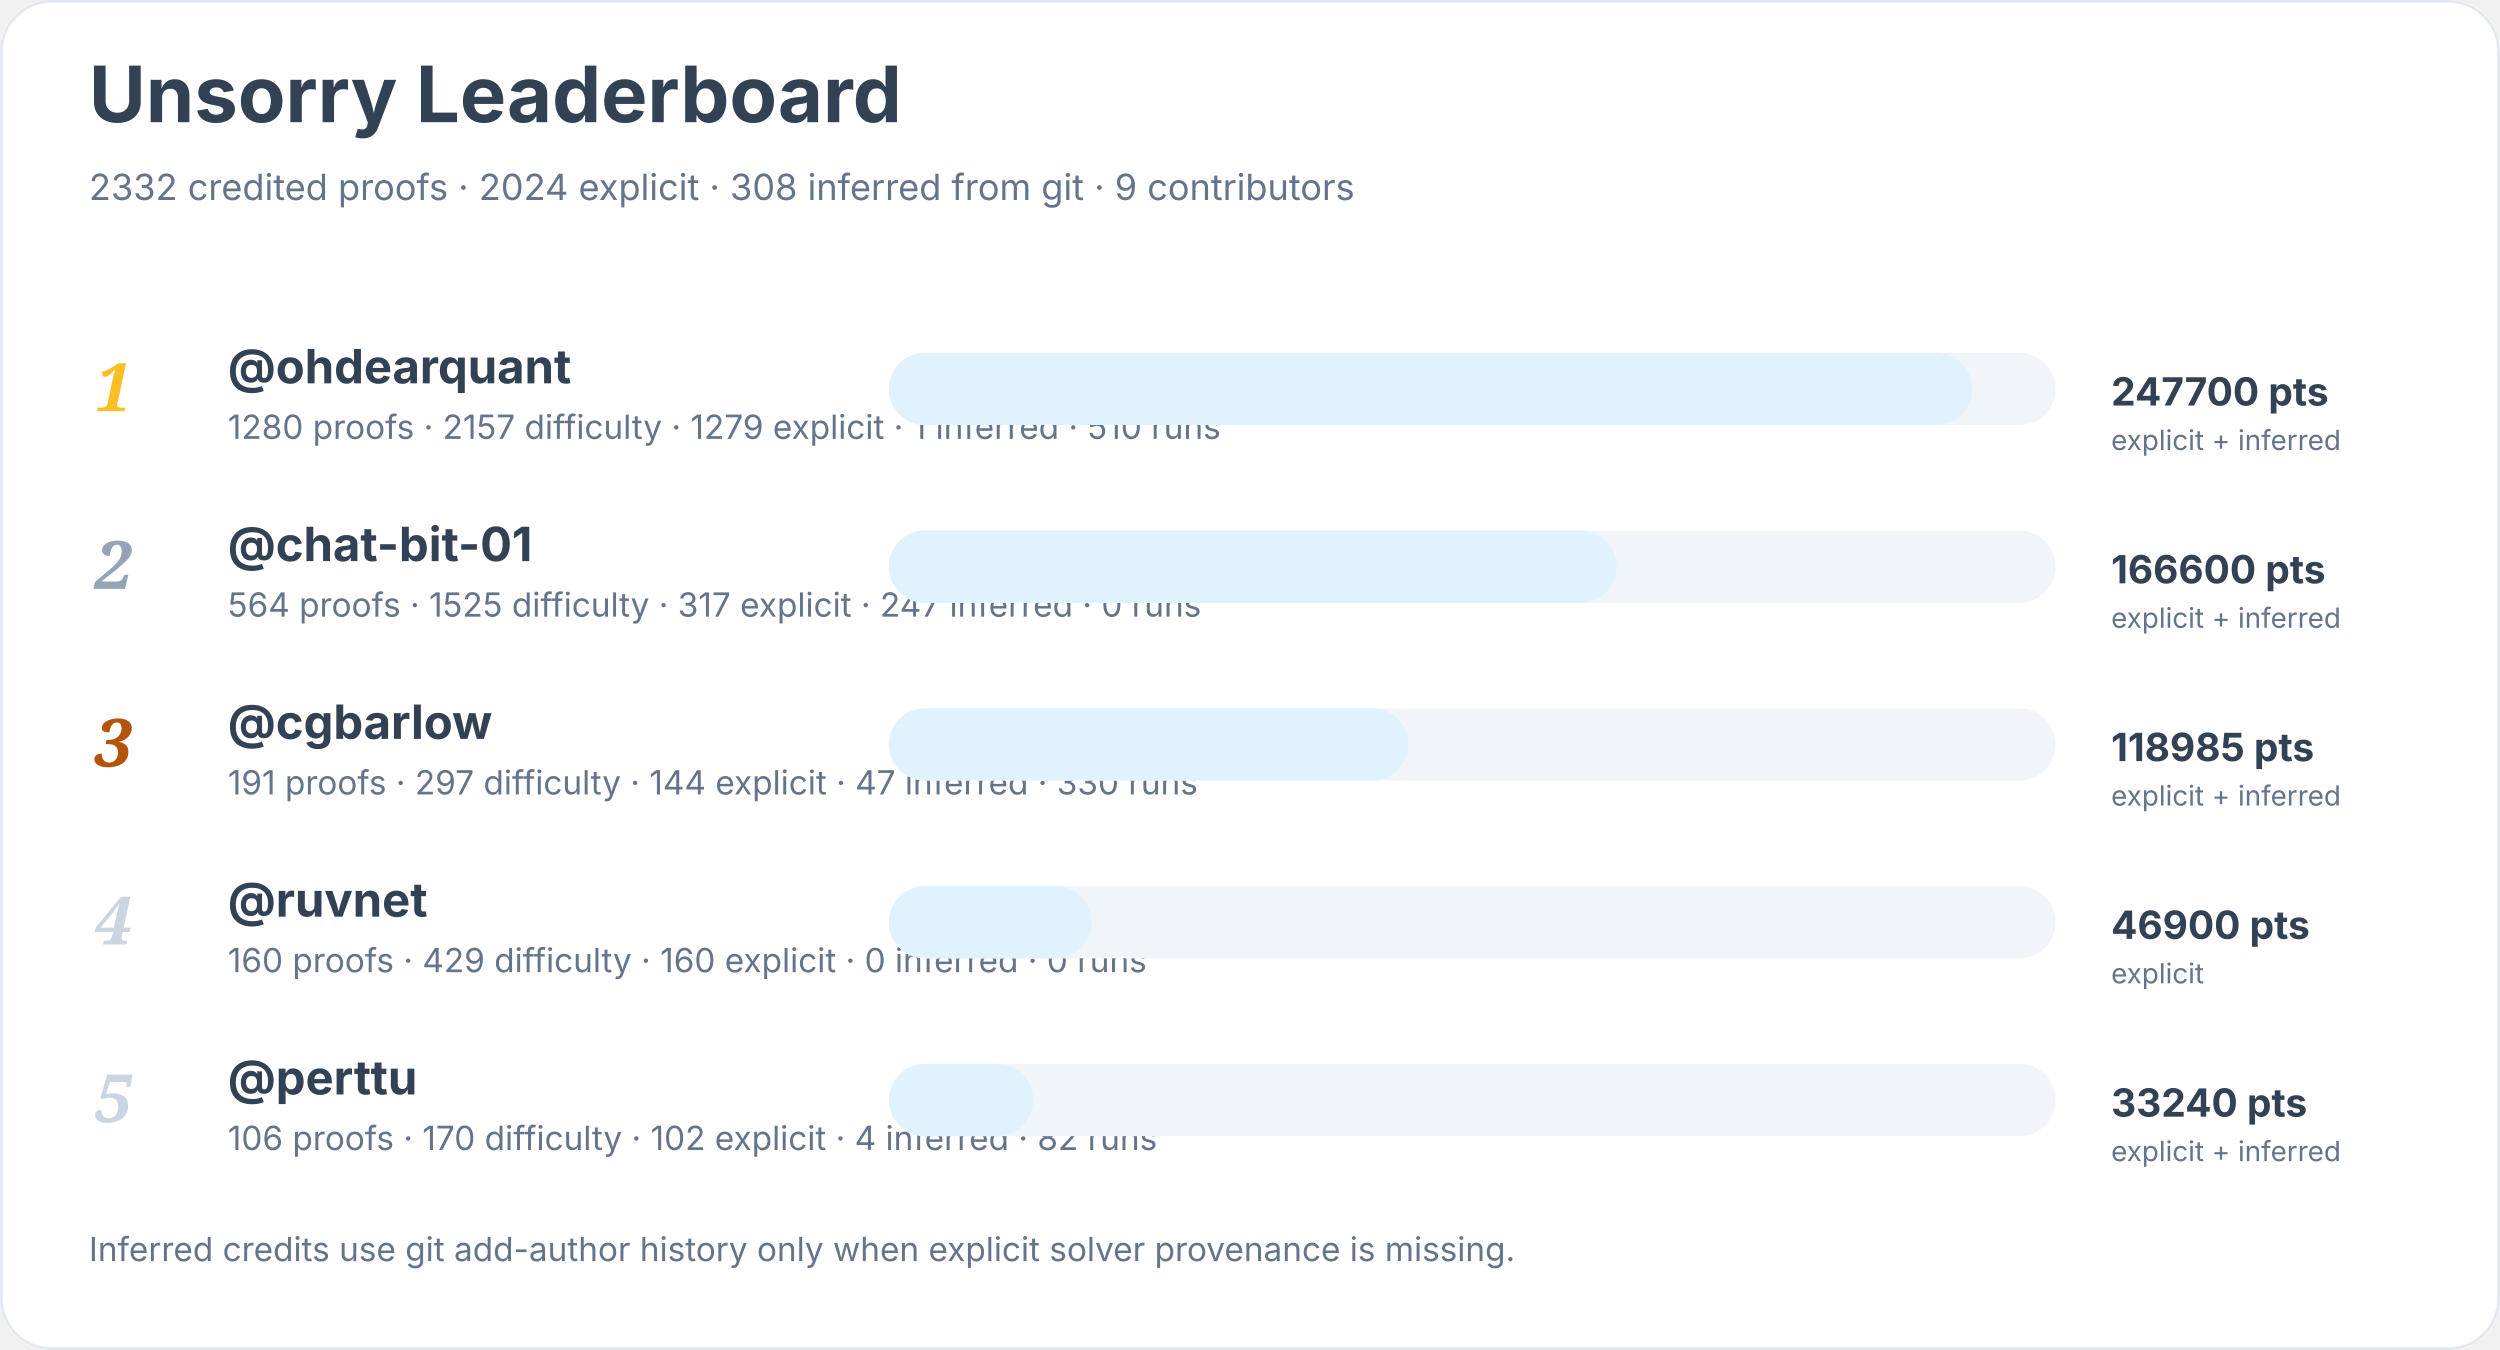
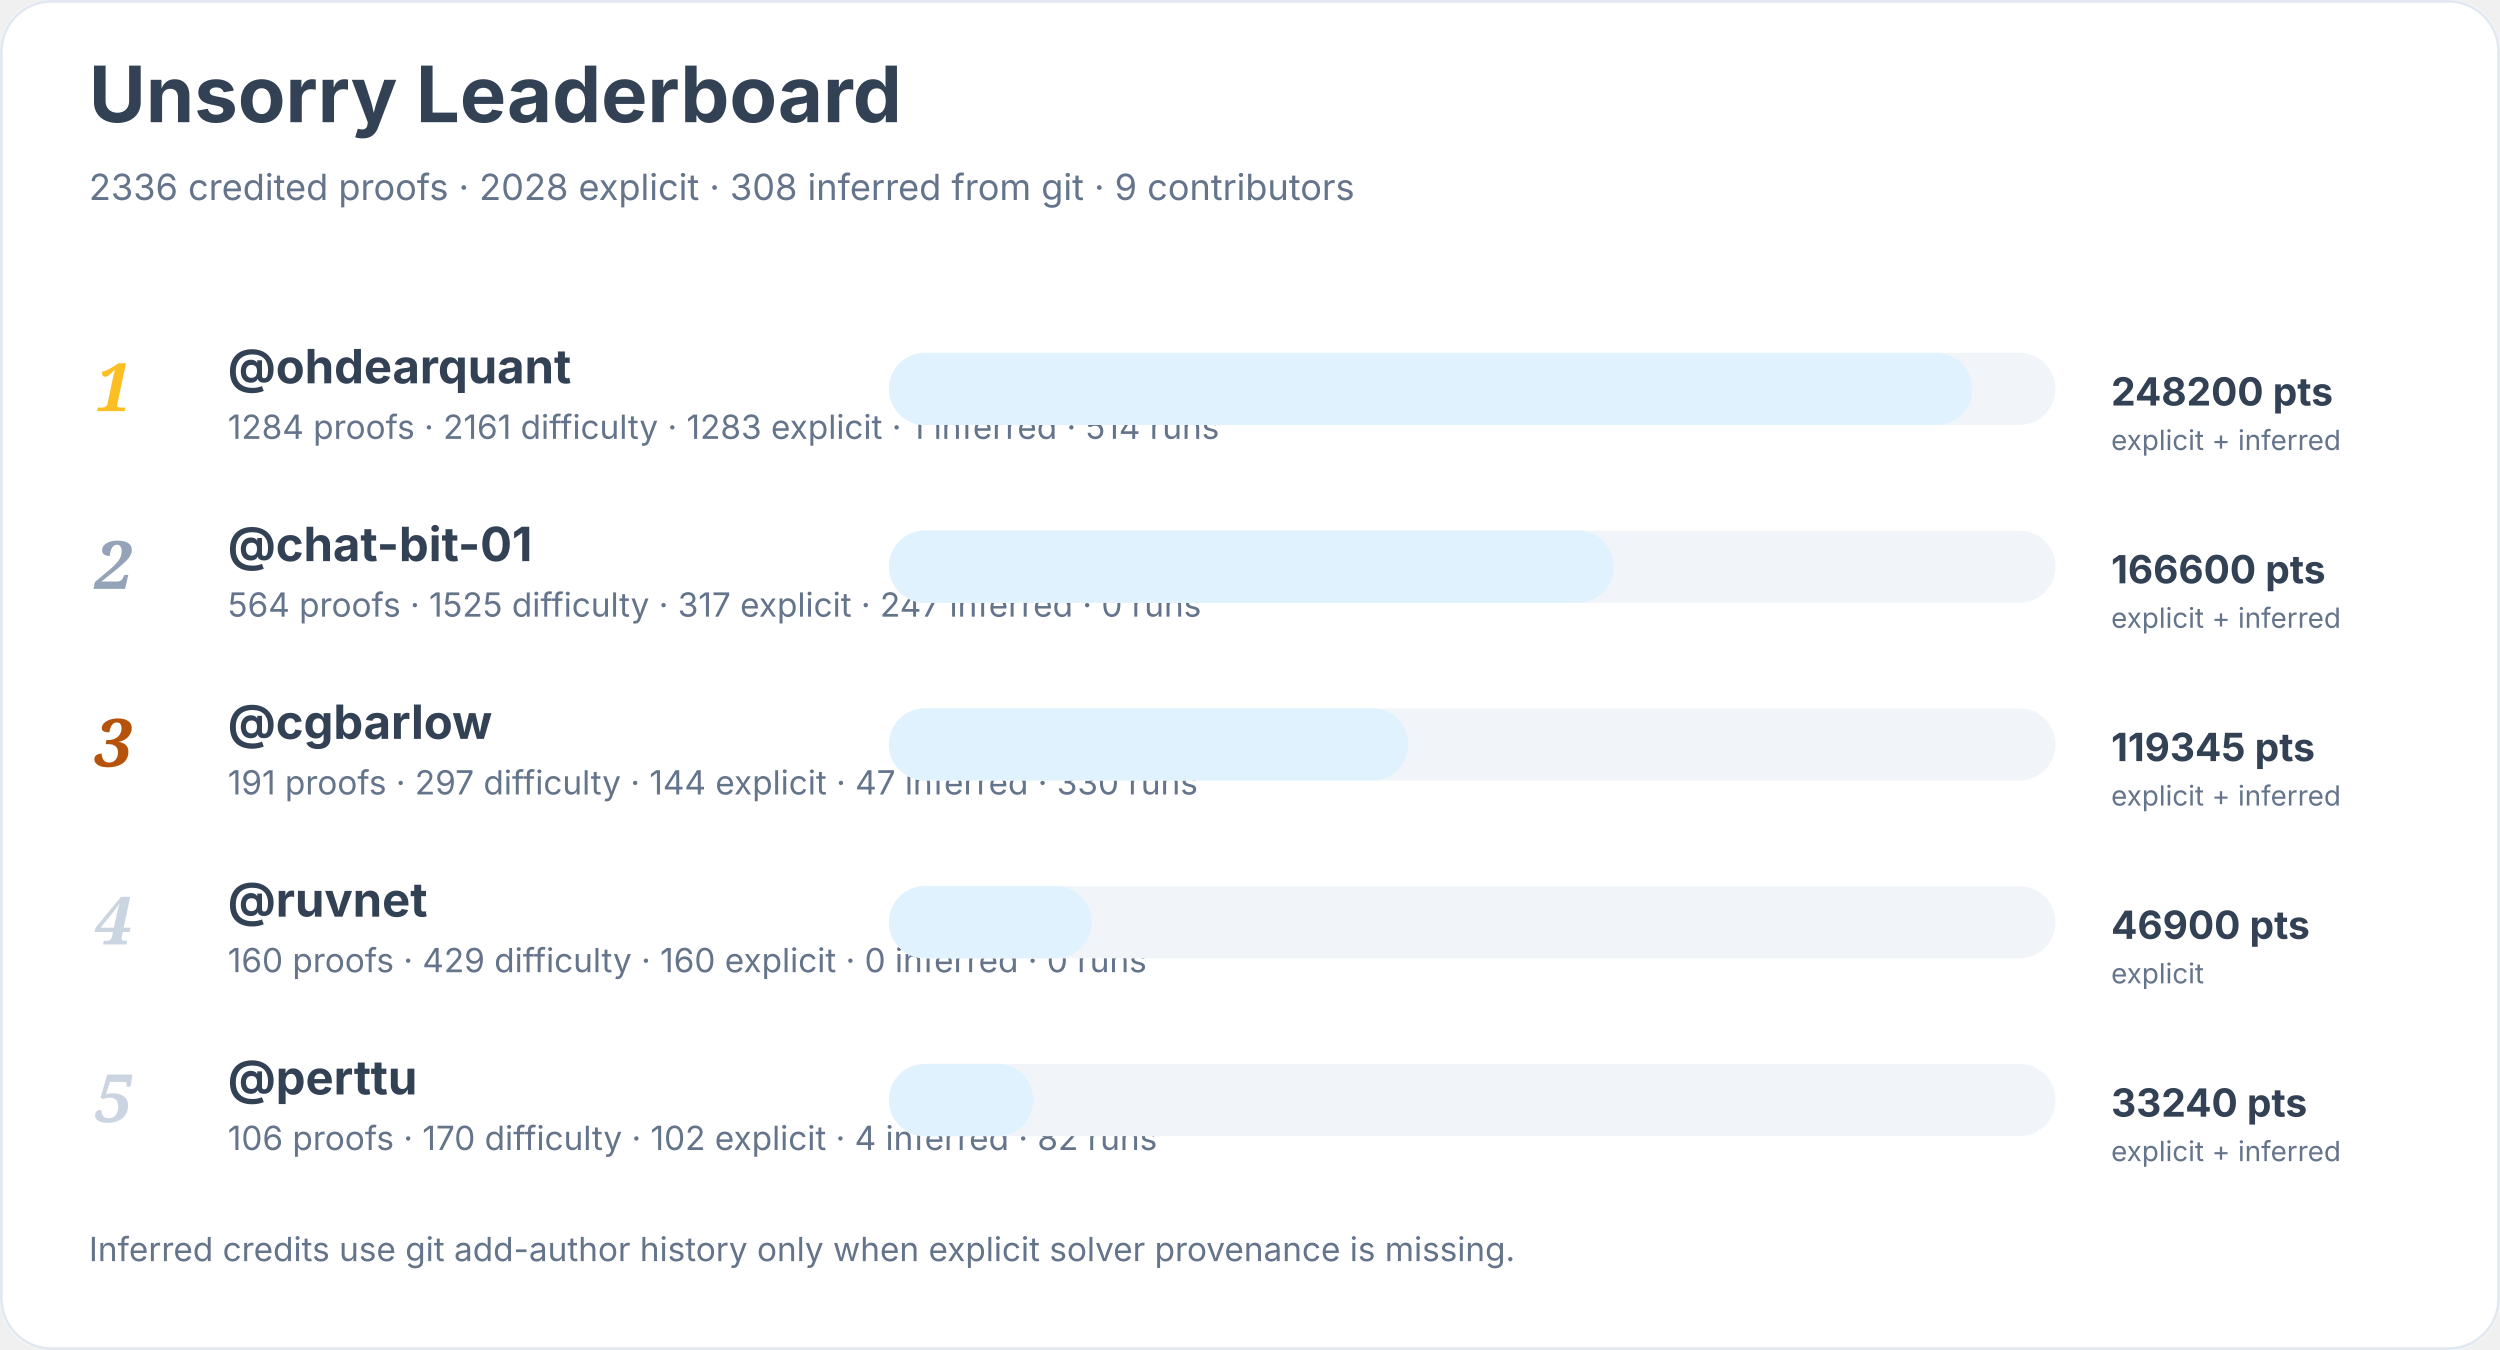
<svg xmlns="http://www.w3.org/2000/svg" width="900" height="486" viewBox="0 0 900 486" role="img" aria-labelledby="title desc">
  <rect width="900" height="100%" rx="18" fill="#ffffff" />
  <rect x="0.5" y="0.5" width="899" height="485" rx="18" fill="none" stroke="#e2e8f0" />
  <text x="32" y="44" font-family="Inter, system-ui, sans-serif" font-size="28" font-weight="700" fill="#334155">Unsorry Leaderboard</text>
-   <text x="32" y="72" font-family="Inter, system-ui, sans-serif" font-size="13" fill="#64748b">2332 credited proofs · 2024 explicit · 308 inferred from git · 9 contributors</text>
+   <text x="32" y="72" font-family="Inter, system-ui, sans-serif" font-size="13" fill="#64748b">2336 credited proofs · 2028 explicit · 308 inferred from git · 9 contributors</text>
  <text x="34" y="148" font-family="Georgia, serif" font-size="24" font-style="italic" font-weight="700" fill="#fbbf24">1</text>
  <a href="https://github.com/ohdearquant">
    <text x="82" y="138" font-family="Inter, system-ui, sans-serif" font-size="17" font-weight="650" fill="#334155">@ohdearquant</text>
  </a>
-   <text x="82" y="158" font-family="Inter, system-ui, sans-serif" font-size="12" fill="#64748b">1280 proofs · 2157 difficulty · 1279 explicit · 1 inferred · 510 runs</text>
+   <text x="82" y="158" font-family="Inter, system-ui, sans-serif" font-size="12" fill="#64748b">1284 proofs · 2161 difficulty · 1283 explicit · 1 inferred · 514 runs</text>
  <rect x="320" y="127" width="420" height="26" rx="13" fill="#f1f5f9" />
  <rect x="320" y="127" width="390" height="26" rx="13" fill="#e0f2fe" />
-   <text x="760" y="146" font-family="Inter, system-ui, sans-serif" font-size="14" font-weight="700" fill="#334155">247700 pts</text>
+   <text x="760" y="146" font-family="Inter, system-ui, sans-serif" font-size="14" font-weight="700" fill="#334155">248200 pts</text>
  <text x="760" y="162" font-family="Inter, system-ui, sans-serif" font-size="10" fill="#64748b">explicit + inferred</text>
  <text x="34" y="212" font-family="Georgia, serif" font-size="24" font-style="italic" font-weight="700" fill="#94a3b8">2</text>
  <a href="https://github.com/chat-bit-01">
    <text x="82" y="202" font-family="Inter, system-ui, sans-serif" font-size="17" font-weight="650" fill="#334155">@chat-bit-01</text>
  </a>
  <text x="82" y="222" font-family="Inter, system-ui, sans-serif" font-size="12" fill="#64748b">564 proofs · 1525 difficulty · 317 explicit · 247 inferred · 0 runs</text>
  <rect x="320" y="191" width="420" height="26" rx="13" fill="#f1f5f9" />
-   <rect x="320" y="191" width="262" height="26" rx="13" fill="#e0f2fe" />
+   <rect x="320" y="191" width="261" height="26" rx="13" fill="#e0f2fe" />
  <text x="760" y="210" font-family="Inter, system-ui, sans-serif" font-size="14" font-weight="700" fill="#334155">166600 pts</text>
  <text x="760" y="226" font-family="Inter, system-ui, sans-serif" font-size="10" fill="#64748b">explicit + inferred</text>
  <text x="34" y="276" font-family="Georgia, serif" font-size="24" font-style="italic" font-weight="700" fill="#b45309">3</text>
  <a href="https://github.com/cgbarlow">
    <text x="82" y="266" font-family="Inter, system-ui, sans-serif" font-size="17" font-weight="650" fill="#334155">@cgbarlow</text>
  </a>
  <text x="82" y="286" font-family="Inter, system-ui, sans-serif" font-size="12" fill="#64748b">191 proofs · 297 difficulty · 144 explicit · 47 inferred · 330 runs</text>
  <rect x="320" y="255" width="420" height="26" rx="13" fill="#f1f5f9" />
  <rect x="320" y="255" width="187" height="26" rx="13" fill="#e0f2fe" />
-   <text x="760" y="274" font-family="Inter, system-ui, sans-serif" font-size="14" font-weight="700" fill="#334155">118985 pts</text>
+   <text x="760" y="274" font-family="Inter, system-ui, sans-serif" font-size="14" font-weight="700" fill="#334155">119345 pts</text>
  <text x="760" y="290" font-family="Inter, system-ui, sans-serif" font-size="10" fill="#64748b">explicit + inferred</text>
  <text x="34" y="340" font-family="Georgia, serif" font-size="24" font-style="italic" font-weight="700" fill="#cbd5e1">4</text>
  <a href="https://github.com/ruvnet">
    <text x="82" y="330" font-family="Inter, system-ui, sans-serif" font-size="17" font-weight="650" fill="#334155">@ruvnet</text>
  </a>
  <text x="82" y="350" font-family="Inter, system-ui, sans-serif" font-size="12" fill="#64748b">160 proofs · 429 difficulty · 160 explicit · 0 inferred · 0 runs</text>
  <rect x="320" y="319" width="420" height="26" rx="13" fill="#f1f5f9" />
  <rect x="320" y="319" width="73" height="26" rx="13" fill="#e0f2fe" />
  <text x="760" y="338" font-family="Inter, system-ui, sans-serif" font-size="14" font-weight="700" fill="#334155">46900 pts</text>
  <text x="760" y="354" font-family="Inter, system-ui, sans-serif" font-size="10" fill="#64748b">explicit</text>
  <text x="34" y="404" font-family="Georgia, serif" font-size="24" font-style="italic" font-weight="700" fill="#cbd5e1">5</text>
  <a href="https://github.com/perttu">
    <text x="82" y="394" font-family="Inter, system-ui, sans-serif" font-size="17" font-weight="650" fill="#334155">@perttu</text>
  </a>
  <text x="82" y="414" font-family="Inter, system-ui, sans-serif" font-size="12" fill="#64748b">106 proofs · 170 difficulty · 102 explicit · 4 inferred · 82 runs</text>
  <rect x="320" y="383" width="420" height="26" rx="13" fill="#f1f5f9" />
  <rect x="320" y="383" width="52" height="26" rx="13" fill="#e0f2fe" />
  <text x="760" y="402" font-family="Inter, system-ui, sans-serif" font-size="14" font-weight="700" fill="#334155">33240 pts</text>
  <text x="760" y="418" font-family="Inter, system-ui, sans-serif" font-size="10" fill="#64748b">explicit + inferred</text>
  <text x="32" y="454" font-family="Inter, system-ui, sans-serif" font-size="12" fill="#64748b">Inferred credits use git add-author history only when explicit solver provenance is missing.</text>
</svg>
